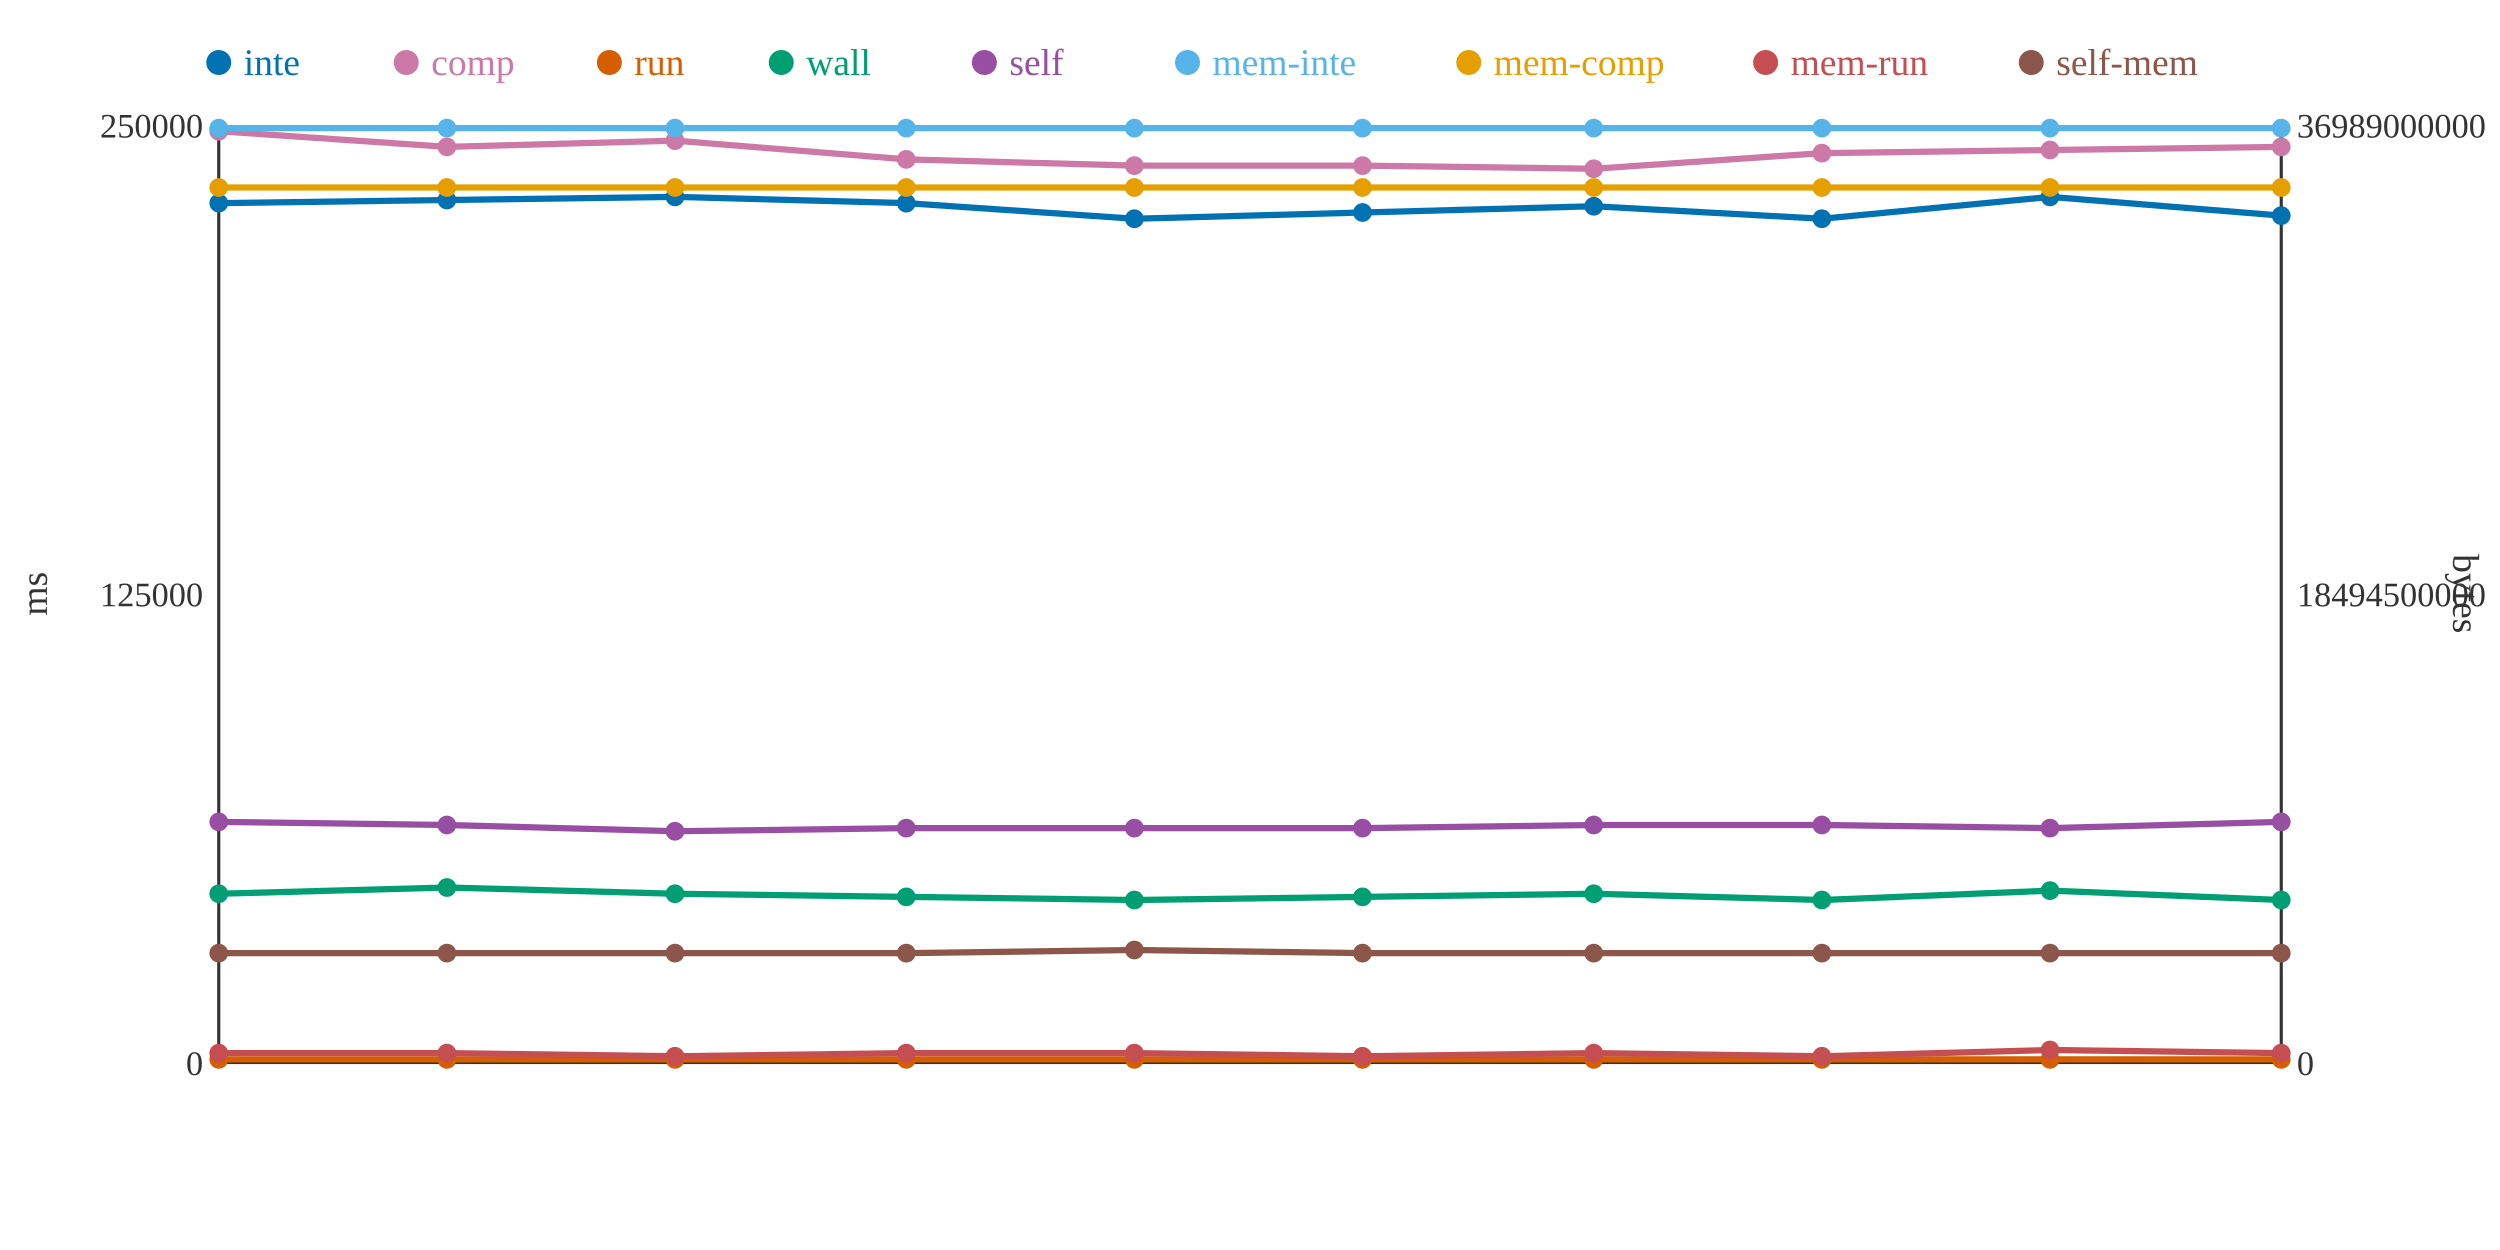
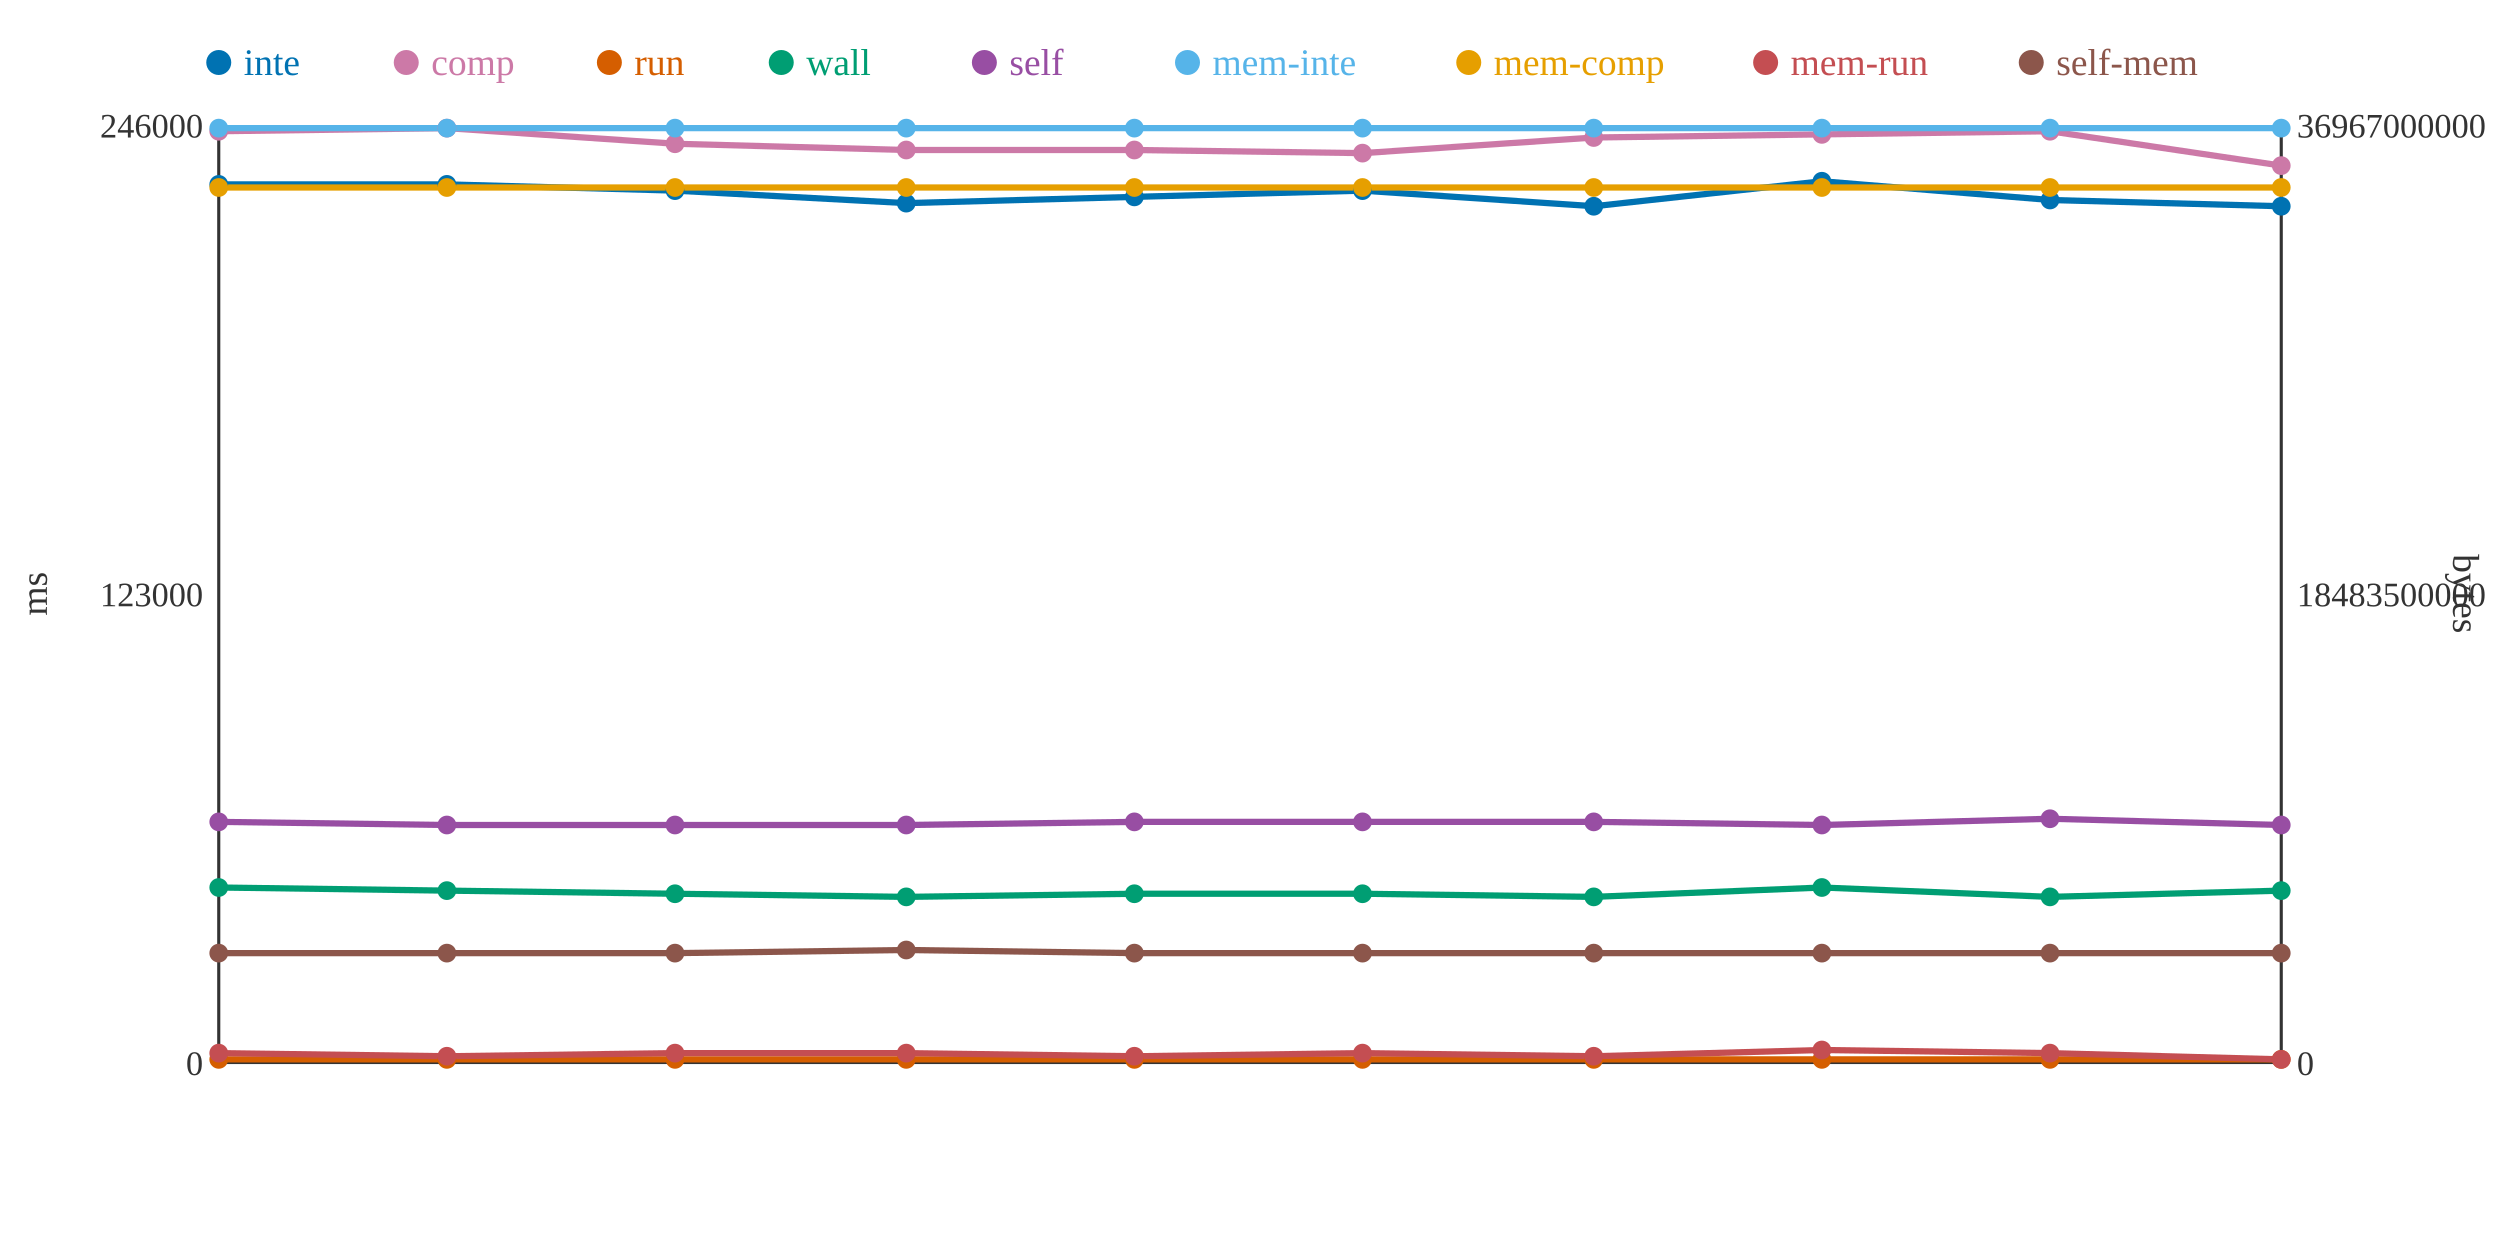
<svg xmlns="http://www.w3.org/2000/svg" width="800" height="400">
  <rect width="800" height="400" fill="white" />
  <line x1="70" y1="40" x2="70" y2="340" stroke="#333" stroke-width="1" />
  <line x1="70" y1="340" x2="730" y2="340" stroke="#333" stroke-width="1" />
  <line x1="730" y1="40" x2="730" y2="340" stroke="#333" stroke-width="1" />
  <text x="65" y="344" text-anchor="end" font-size="11" fill="#333">0</text>
-   <text x="65" y="194" text-anchor="end" font-size="11" fill="#333">125000</text>
-   <text x="65" y="44" text-anchor="end" font-size="11" fill="#333">250000</text>
+   <text x="65" y="194" text-anchor="end" font-size="11" fill="#333">123000</text>
+   <text x="65" y="44" text-anchor="end" font-size="11" fill="#333">246000</text>
  <text x="15" y="190" text-anchor="middle" font-size="12" fill="#333" transform="rotate(-90 15 190)">ms</text>
  <text x="735" y="344" text-anchor="start" font-size="11" fill="#333">0</text>
-   <text x="735" y="194" text-anchor="start" font-size="11" fill="#333">18494500000</text>
-   <text x="735" y="44" text-anchor="start" font-size="11" fill="#333">36989000000</text>
+   <text x="735" y="194" text-anchor="start" font-size="11" fill="#333">18483500000</text>
+   <text x="735" y="44" text-anchor="start" font-size="11" fill="#333">36967000000</text>
  <text x="785" y="190" text-anchor="middle" font-size="12" fill="#333" transform="rotate(90 785 190)">bytes</text>
-   <polyline points="70,65 143,64 216,63 290,65 363,70 436,68 510,66 583,70 656,63 730,69" fill="none" stroke="#0072B2" stroke-width="2" />
-   <polyline points="70,42 143,47 216,45 290,51 363,53 436,53 510,54 583,49 656,48 730,47" fill="none" stroke="#CC79A7" stroke-width="2" />
+   <polyline points="70,59 143,59 216,61 290,65 363,63 436,61 510,66 583,58 656,64 730,66" fill="none" stroke="#0072B2" stroke-width="2" />
+   <polyline points="70,42 143,41 216,46 290,48 363,48 436,49 510,44 583,43 656,42 730,53" fill="none" stroke="#CC79A7" stroke-width="2" />
  <polyline points="70,339 143,339 216,339 290,339 363,339 436,339 510,339 583,339 656,339 730,339" fill="none" stroke="#D55E00" stroke-width="2" />
-   <polyline points="70,286 143,284 216,286 290,287 363,288 436,287 510,286 583,288 656,285 730,288" fill="none" stroke="#009E73" stroke-width="2" />
-   <polyline points="70,263 143,264 216,266 290,265 363,265 436,265 510,264 583,264 656,265 730,263" fill="none" stroke="#984EA3" stroke-width="2" />
+   <polyline points="70,284 143,285 216,286 290,287 363,286 436,286 510,287 583,284 656,287 730,285" fill="none" stroke="#009E73" stroke-width="2" />
+   <polyline points="70,263 143,264 216,264 290,264 363,263 436,263 510,263 583,264 656,262 730,264" fill="none" stroke="#984EA3" stroke-width="2" />
  <polyline points="70,41 143,41 216,41 290,41 363,41 436,41 510,41 583,41 656,41 730,41" fill="none" stroke="#56B4E9" stroke-width="2" />
  <polyline points="70,60 143,60 216,60 290,60 363,60 436,60 510,60 583,60 656,60 730,60" fill="none" stroke="#E69F00" stroke-width="2" />
-   <polyline points="70,337 143,337 216,338 290,337 363,337 436,338 510,337 583,338 656,336 730,337" fill="none" stroke="#C44E52" stroke-width="2" />
-   <polyline points="70,305 143,305 216,305 290,305 363,304 436,305 510,305 583,305 656,305 730,305" fill="none" stroke="#8C564B" stroke-width="2" />
-   <circle cx="70" cy="65" r="3" fill="#0072B2" />
+   <polyline points="70,337 143,338 216,337 290,337 363,338 436,337 510,338 583,336 656,337 730,339" fill="none" stroke="#C44E52" stroke-width="2" />
+   <polyline points="70,305 143,305 216,305 290,304 363,305 436,305 510,305 583,305 656,305 730,305" fill="none" stroke="#8C564B" stroke-width="2" />
+   <circle cx="70" cy="59" r="3" fill="#0072B2" />
  <circle cx="70" cy="42" r="3" fill="#CC79A7" />
  <circle cx="70" cy="339" r="3" fill="#D55E00" />
-   <circle cx="70" cy="286" r="3" fill="#009E73" />
+   <circle cx="70" cy="284" r="3" fill="#009E73" />
  <circle cx="70" cy="263" r="3" fill="#984EA3" />
  <circle cx="70" cy="41" r="3" fill="#56B4E9" />
  <circle cx="70" cy="60" r="3" fill="#E69F00" />
  <circle cx="70" cy="337" r="3" fill="#C44E52" />
  <circle cx="70" cy="305" r="3" fill="#8C564B" />
-   <circle cx="143" cy="64" r="3" fill="#0072B2" />
-   <circle cx="143" cy="47" r="3" fill="#CC79A7" />
+   <circle cx="143" cy="59" r="3" fill="#0072B2" />
+   <circle cx="143" cy="41" r="3" fill="#CC79A7" />
  <circle cx="143" cy="339" r="3" fill="#D55E00" />
-   <circle cx="143" cy="284" r="3" fill="#009E73" />
+   <circle cx="143" cy="285" r="3" fill="#009E73" />
  <circle cx="143" cy="264" r="3" fill="#984EA3" />
  <circle cx="143" cy="41" r="3" fill="#56B4E9" />
  <circle cx="143" cy="60" r="3" fill="#E69F00" />
-   <circle cx="143" cy="337" r="3" fill="#C44E52" />
+   <circle cx="143" cy="338" r="3" fill="#C44E52" />
  <circle cx="143" cy="305" r="3" fill="#8C564B" />
-   <circle cx="216" cy="63" r="3" fill="#0072B2" />
-   <circle cx="216" cy="45" r="3" fill="#CC79A7" />
+   <circle cx="216" cy="61" r="3" fill="#0072B2" />
+   <circle cx="216" cy="46" r="3" fill="#CC79A7" />
  <circle cx="216" cy="339" r="3" fill="#D55E00" />
  <circle cx="216" cy="286" r="3" fill="#009E73" />
-   <circle cx="216" cy="266" r="3" fill="#984EA3" />
+   <circle cx="216" cy="264" r="3" fill="#984EA3" />
  <circle cx="216" cy="41" r="3" fill="#56B4E9" />
  <circle cx="216" cy="60" r="3" fill="#E69F00" />
-   <circle cx="216" cy="338" r="3" fill="#C44E52" />
+   <circle cx="216" cy="337" r="3" fill="#C44E52" />
  <circle cx="216" cy="305" r="3" fill="#8C564B" />
  <circle cx="290" cy="65" r="3" fill="#0072B2" />
-   <circle cx="290" cy="51" r="3" fill="#CC79A7" />
+   <circle cx="290" cy="48" r="3" fill="#CC79A7" />
  <circle cx="290" cy="339" r="3" fill="#D55E00" />
  <circle cx="290" cy="287" r="3" fill="#009E73" />
-   <circle cx="290" cy="265" r="3" fill="#984EA3" />
+   <circle cx="290" cy="264" r="3" fill="#984EA3" />
  <circle cx="290" cy="41" r="3" fill="#56B4E9" />
  <circle cx="290" cy="60" r="3" fill="#E69F00" />
  <circle cx="290" cy="337" r="3" fill="#C44E52" />
-   <circle cx="290" cy="305" r="3" fill="#8C564B" />
-   <circle cx="363" cy="70" r="3" fill="#0072B2" />
-   <circle cx="363" cy="53" r="3" fill="#CC79A7" />
+   <circle cx="290" cy="304" r="3" fill="#8C564B" />
+   <circle cx="363" cy="63" r="3" fill="#0072B2" />
+   <circle cx="363" cy="48" r="3" fill="#CC79A7" />
  <circle cx="363" cy="339" r="3" fill="#D55E00" />
-   <circle cx="363" cy="288" r="3" fill="#009E73" />
-   <circle cx="363" cy="265" r="3" fill="#984EA3" />
+   <circle cx="363" cy="286" r="3" fill="#009E73" />
+   <circle cx="363" cy="263" r="3" fill="#984EA3" />
  <circle cx="363" cy="41" r="3" fill="#56B4E9" />
  <circle cx="363" cy="60" r="3" fill="#E69F00" />
-   <circle cx="363" cy="337" r="3" fill="#C44E52" />
-   <circle cx="363" cy="304" r="3" fill="#8C564B" />
-   <circle cx="436" cy="68" r="3" fill="#0072B2" />
-   <circle cx="436" cy="53" r="3" fill="#CC79A7" />
+   <circle cx="363" cy="338" r="3" fill="#C44E52" />
+   <circle cx="363" cy="305" r="3" fill="#8C564B" />
+   <circle cx="436" cy="61" r="3" fill="#0072B2" />
+   <circle cx="436" cy="49" r="3" fill="#CC79A7" />
  <circle cx="436" cy="339" r="3" fill="#D55E00" />
-   <circle cx="436" cy="287" r="3" fill="#009E73" />
-   <circle cx="436" cy="265" r="3" fill="#984EA3" />
+   <circle cx="436" cy="286" r="3" fill="#009E73" />
+   <circle cx="436" cy="263" r="3" fill="#984EA3" />
  <circle cx="436" cy="41" r="3" fill="#56B4E9" />
  <circle cx="436" cy="60" r="3" fill="#E69F00" />
-   <circle cx="436" cy="338" r="3" fill="#C44E52" />
+   <circle cx="436" cy="337" r="3" fill="#C44E52" />
  <circle cx="436" cy="305" r="3" fill="#8C564B" />
  <circle cx="510" cy="66" r="3" fill="#0072B2" />
-   <circle cx="510" cy="54" r="3" fill="#CC79A7" />
+   <circle cx="510" cy="44" r="3" fill="#CC79A7" />
  <circle cx="510" cy="339" r="3" fill="#D55E00" />
-   <circle cx="510" cy="286" r="3" fill="#009E73" />
-   <circle cx="510" cy="264" r="3" fill="#984EA3" />
+   <circle cx="510" cy="287" r="3" fill="#009E73" />
+   <circle cx="510" cy="263" r="3" fill="#984EA3" />
  <circle cx="510" cy="41" r="3" fill="#56B4E9" />
  <circle cx="510" cy="60" r="3" fill="#E69F00" />
-   <circle cx="510" cy="337" r="3" fill="#C44E52" />
+   <circle cx="510" cy="338" r="3" fill="#C44E52" />
  <circle cx="510" cy="305" r="3" fill="#8C564B" />
-   <circle cx="583" cy="70" r="3" fill="#0072B2" />
-   <circle cx="583" cy="49" r="3" fill="#CC79A7" />
+   <circle cx="583" cy="58" r="3" fill="#0072B2" />
+   <circle cx="583" cy="43" r="3" fill="#CC79A7" />
  <circle cx="583" cy="339" r="3" fill="#D55E00" />
-   <circle cx="583" cy="288" r="3" fill="#009E73" />
+   <circle cx="583" cy="284" r="3" fill="#009E73" />
  <circle cx="583" cy="264" r="3" fill="#984EA3" />
  <circle cx="583" cy="41" r="3" fill="#56B4E9" />
  <circle cx="583" cy="60" r="3" fill="#E69F00" />
-   <circle cx="583" cy="338" r="3" fill="#C44E52" />
+   <circle cx="583" cy="336" r="3" fill="#C44E52" />
  <circle cx="583" cy="305" r="3" fill="#8C564B" />
-   <circle cx="656" cy="63" r="3" fill="#0072B2" />
-   <circle cx="656" cy="48" r="3" fill="#CC79A7" />
+   <circle cx="656" cy="64" r="3" fill="#0072B2" />
+   <circle cx="656" cy="42" r="3" fill="#CC79A7" />
  <circle cx="656" cy="339" r="3" fill="#D55E00" />
-   <circle cx="656" cy="285" r="3" fill="#009E73" />
-   <circle cx="656" cy="265" r="3" fill="#984EA3" />
+   <circle cx="656" cy="287" r="3" fill="#009E73" />
+   <circle cx="656" cy="262" r="3" fill="#984EA3" />
  <circle cx="656" cy="41" r="3" fill="#56B4E9" />
  <circle cx="656" cy="60" r="3" fill="#E69F00" />
-   <circle cx="656" cy="336" r="3" fill="#C44E52" />
+   <circle cx="656" cy="337" r="3" fill="#C44E52" />
  <circle cx="656" cy="305" r="3" fill="#8C564B" />
-   <circle cx="730" cy="69" r="3" fill="#0072B2" />
-   <circle cx="730" cy="47" r="3" fill="#CC79A7" />
+   <circle cx="730" cy="66" r="3" fill="#0072B2" />
+   <circle cx="730" cy="53" r="3" fill="#CC79A7" />
  <circle cx="730" cy="339" r="3" fill="#D55E00" />
-   <circle cx="730" cy="288" r="3" fill="#009E73" />
-   <circle cx="730" cy="263" r="3" fill="#984EA3" />
+   <circle cx="730" cy="285" r="3" fill="#009E73" />
+   <circle cx="730" cy="264" r="3" fill="#984EA3" />
  <circle cx="730" cy="41" r="3" fill="#56B4E9" />
  <circle cx="730" cy="60" r="3" fill="#E69F00" />
-   <circle cx="730" cy="337" r="3" fill="#C44E52" />
+   <circle cx="730" cy="339" r="3" fill="#C44E52" />
  <circle cx="730" cy="305" r="3" fill="#8C564B" />
  <circle cx="70" cy="20" r="4" fill="#0072B2" />
  <text x="78" y="24" text-anchor="start" font-size="12" fill="#0072B2">inte</text>
  <circle cx="130" cy="20" r="4" fill="#CC79A7" />
  <text x="138" y="24" text-anchor="start" font-size="12" fill="#CC79A7">comp</text>
  <circle cx="195" cy="20" r="4" fill="#D55E00" />
  <text x="203" y="24" text-anchor="start" font-size="12" fill="#D55E00">run</text>
  <circle cx="250" cy="20" r="4" fill="#009E73" />
  <text x="258" y="24" text-anchor="start" font-size="12" fill="#009E73">wall</text>
  <circle cx="315" cy="20" r="4" fill="#984EA3" />
  <text x="323" y="24" text-anchor="start" font-size="12" fill="#984EA3">self</text>
  <circle cx="380" cy="20" r="4" fill="#56B4E9" />
  <text x="388" y="24" text-anchor="start" font-size="12" fill="#56B4E9">mem-inte</text>
  <circle cx="470" cy="20" r="4" fill="#E69F00" />
  <text x="478" y="24" text-anchor="start" font-size="12" fill="#E69F00">mem-comp</text>
  <circle cx="565" cy="20" r="4" fill="#C44E52" />
  <text x="573" y="24" text-anchor="start" font-size="12" fill="#C44E52">mem-run</text>
  <circle cx="650" cy="20" r="4" fill="#8C564B" />
  <text x="658" y="24" text-anchor="start" font-size="12" fill="#8C564B">self-mem</text>
</svg>
